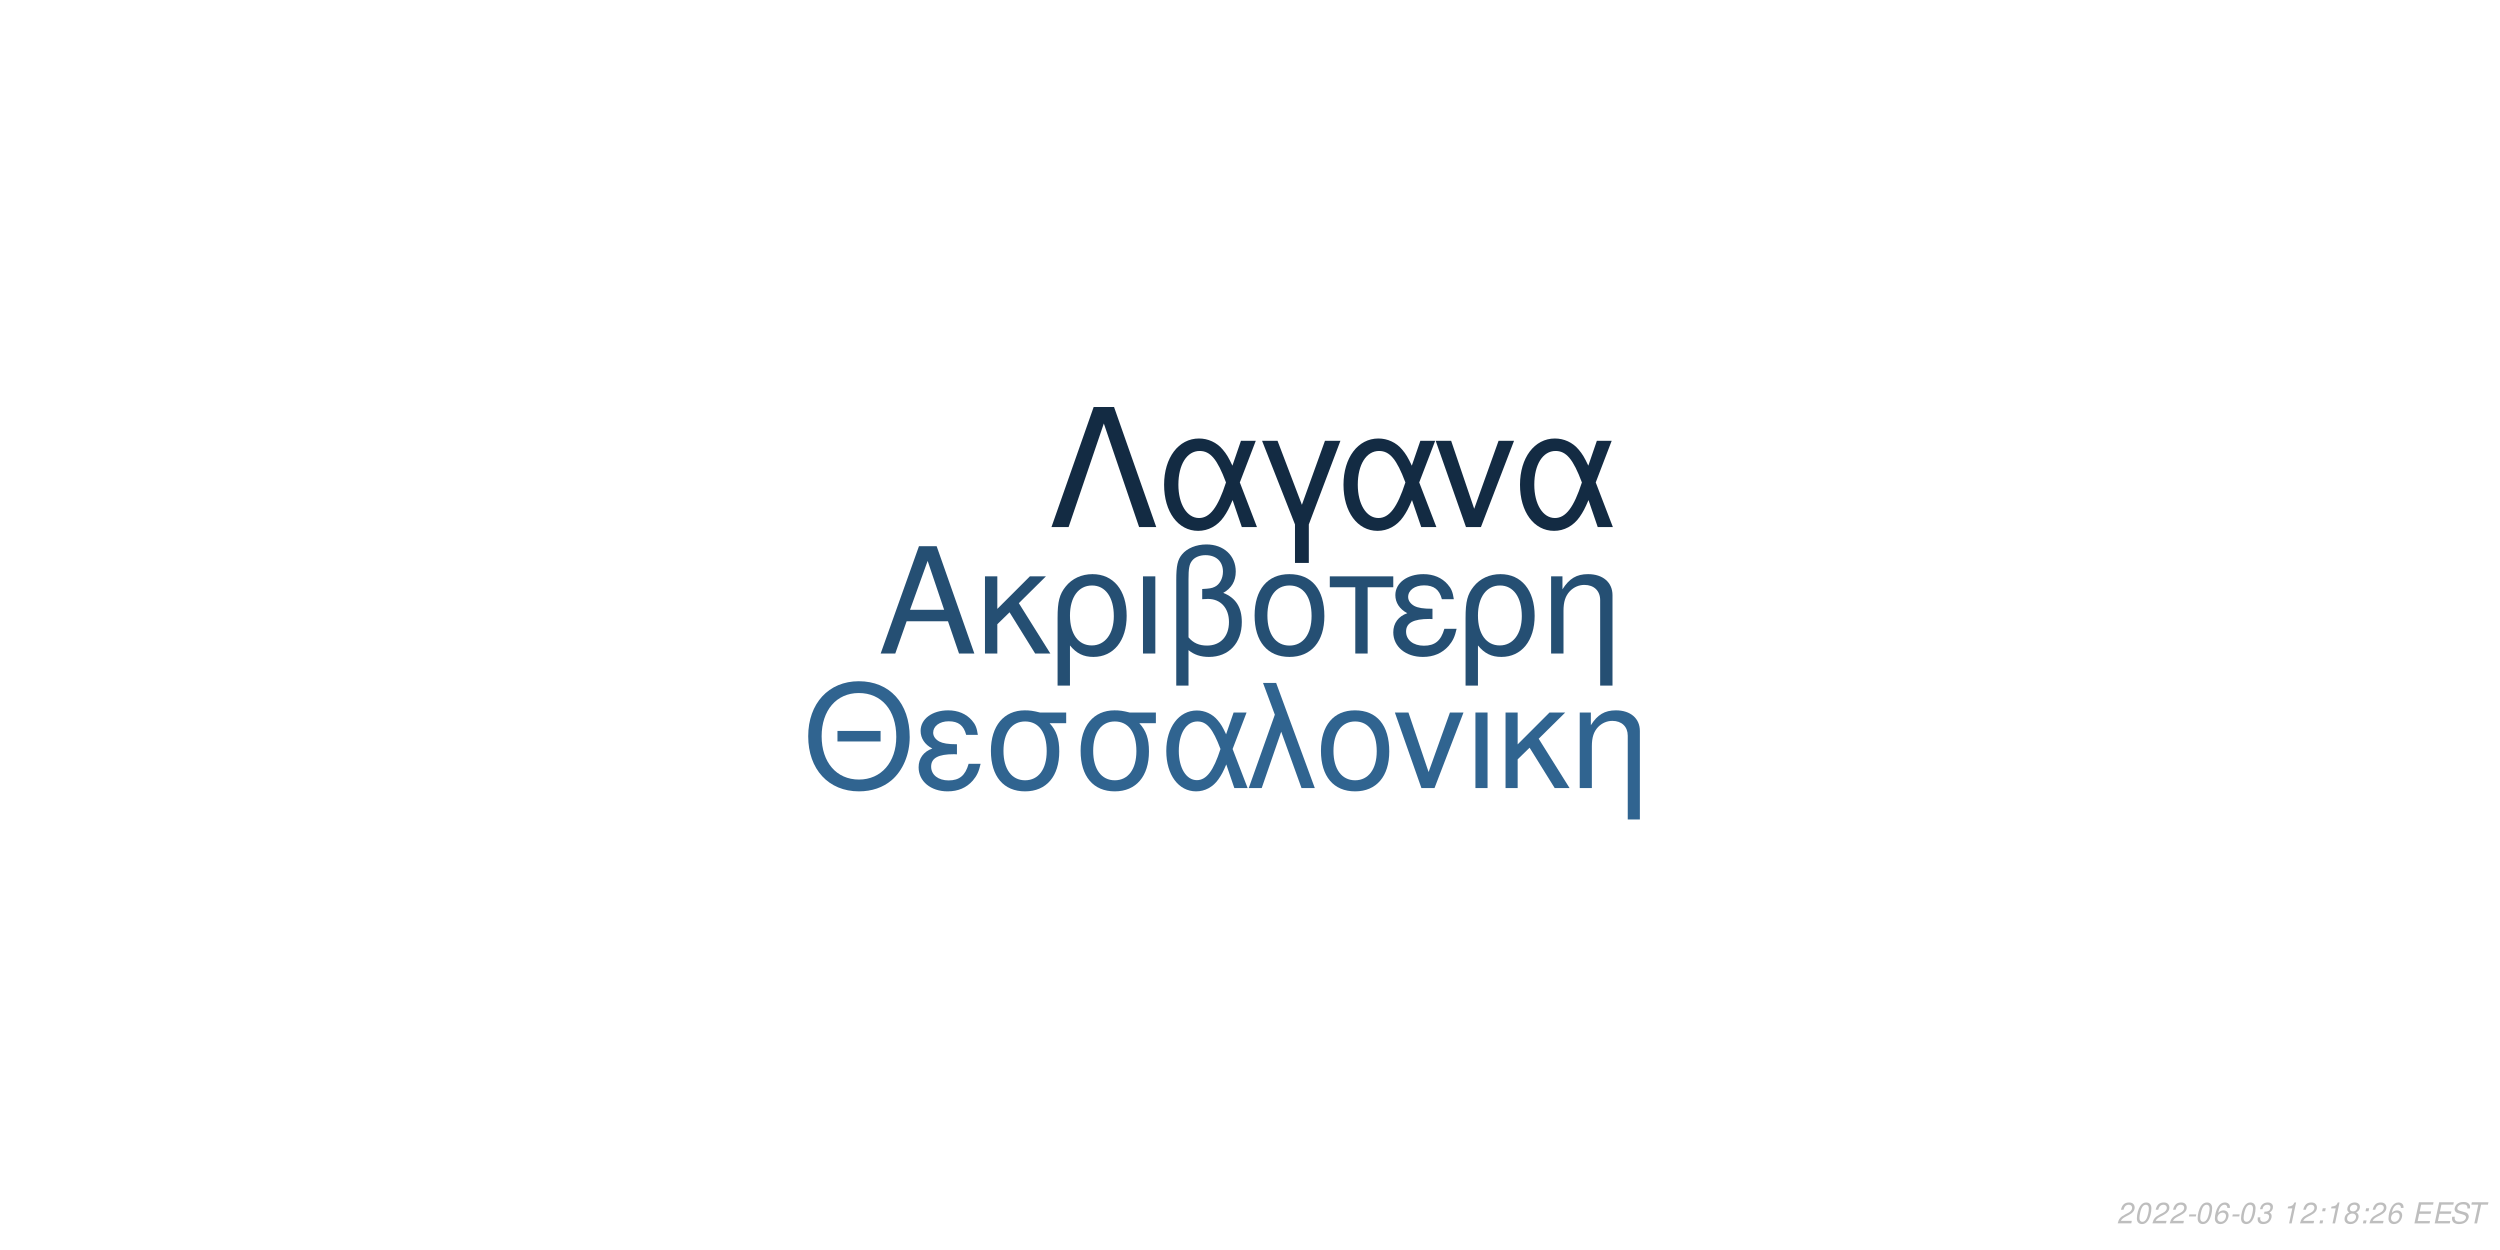
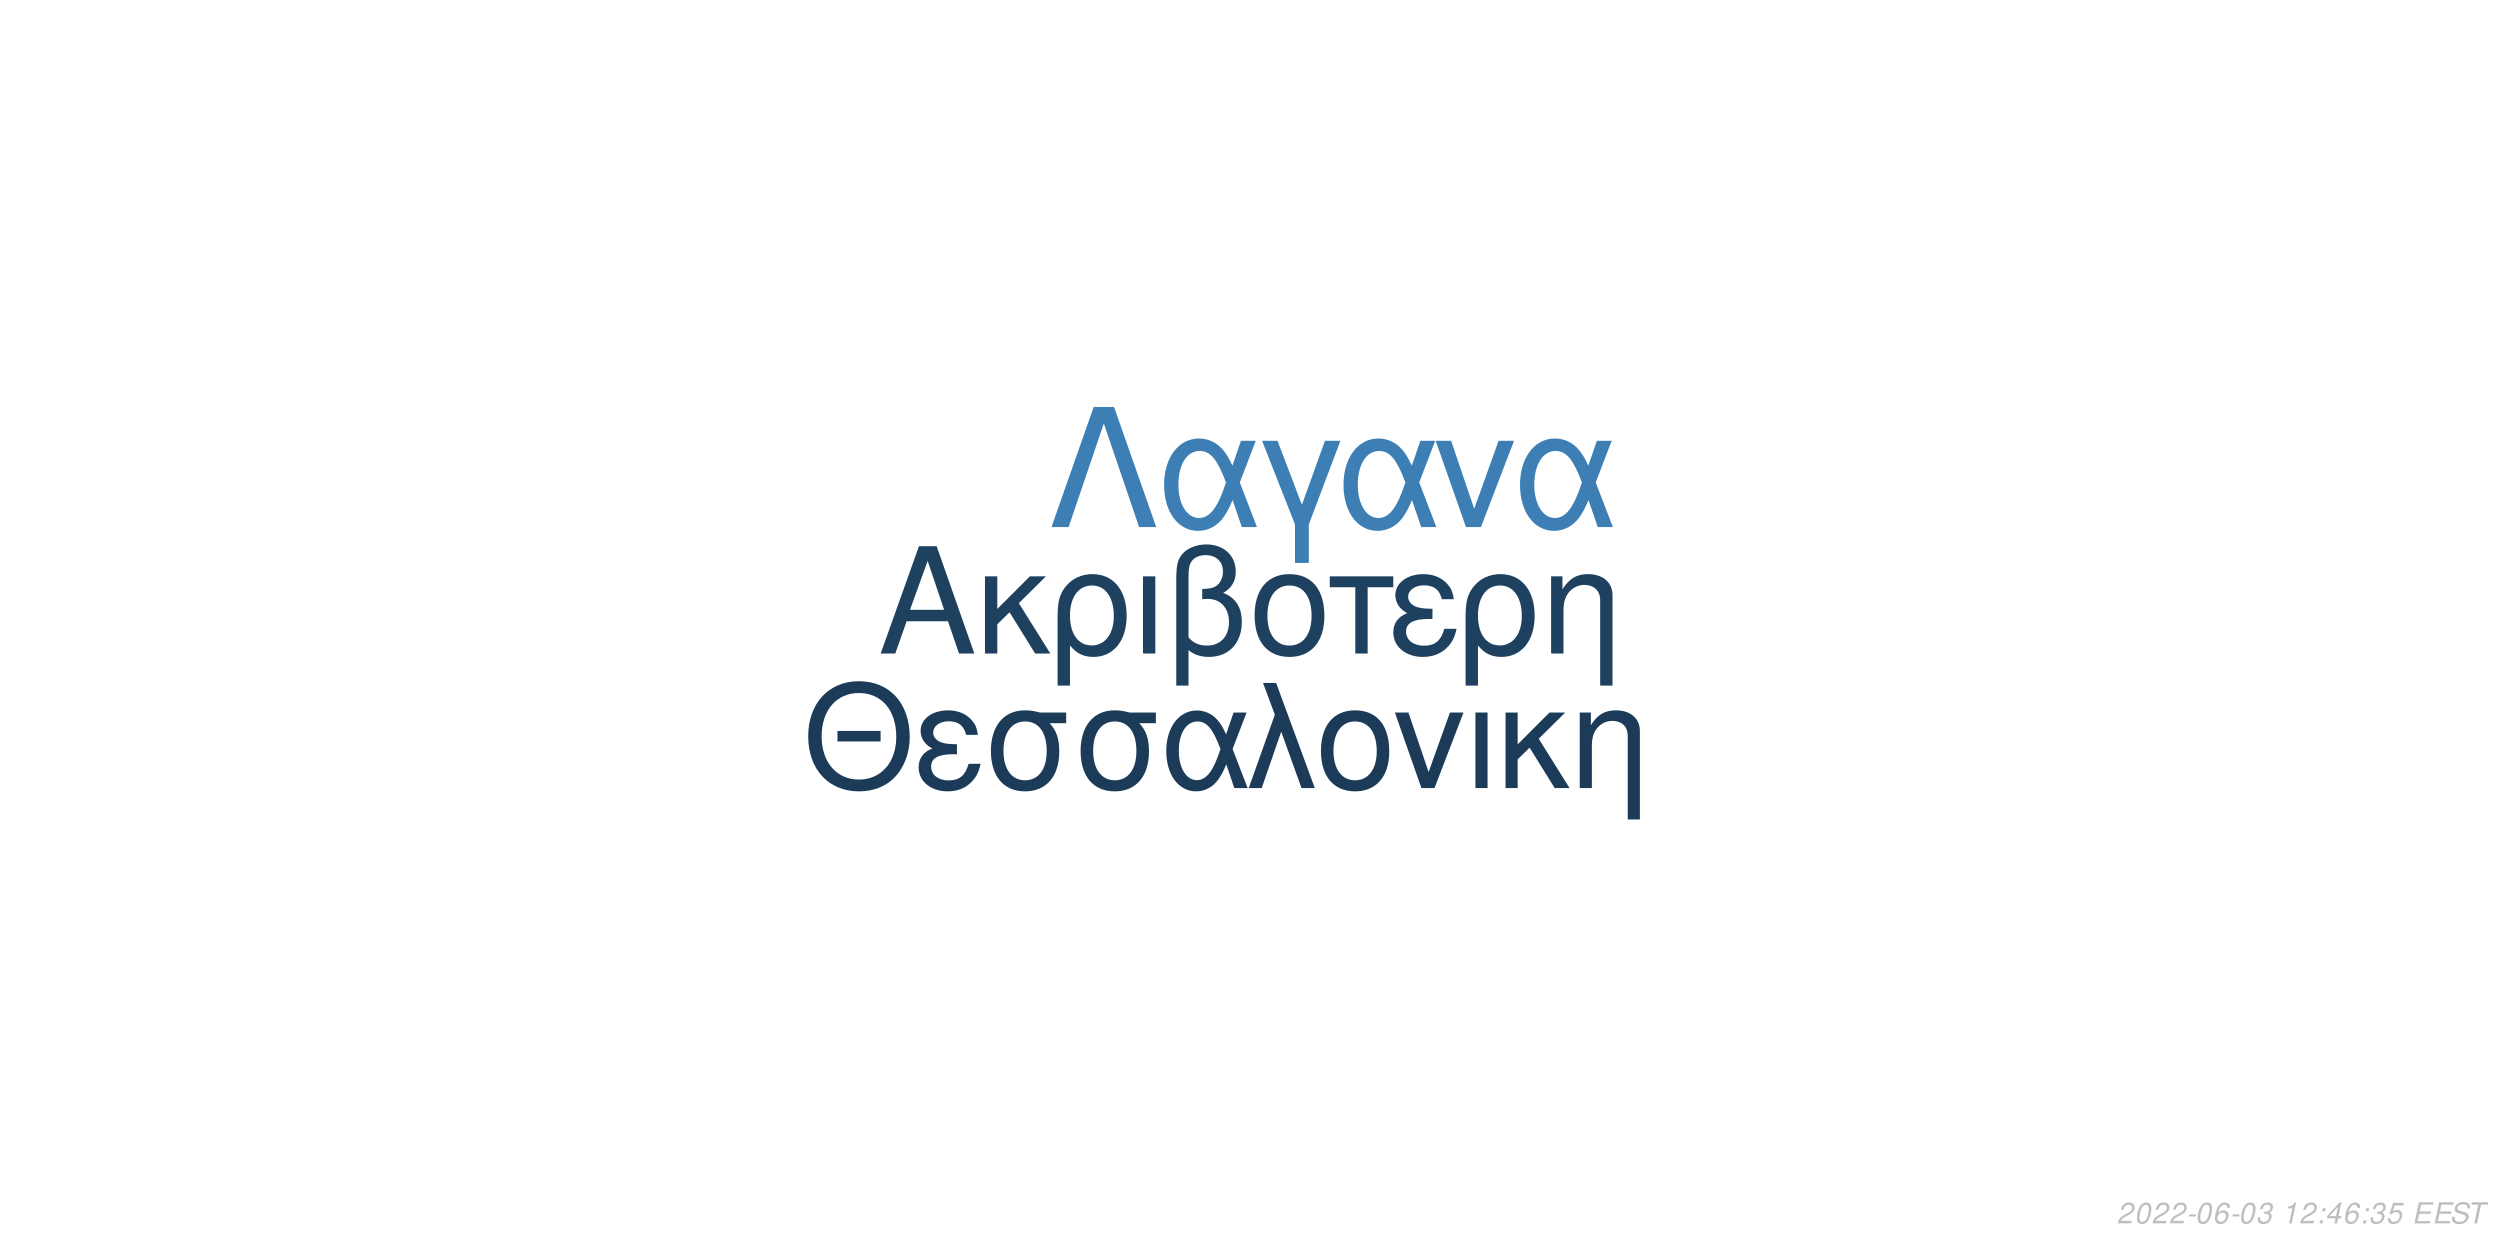
<svg xmlns="http://www.w3.org/2000/svg" xmlns:xlink="http://www.w3.org/1999/xlink" width="864pt" height="432pt" viewBox="0 0 864 432" version="1.1">
  <defs>
    <g>
      <symbol overflow="visible" id="glyph0-0">
        <path style="stroke:none;" d="" />
      </symbol>
      <symbol overflow="visible" id="glyph0-1">
        <path style="stroke:none;" d="M 24.125 -11.141 L 27.938 0 L 33.234 0 L 20.203 -37.094 L 14.094 -37.094 L 0.859 0 L 5.906 0 L 9.828 -11.141 Z M 22.797 -15.109 L 11 -15.109 L 17.094 -32.016 Z M 22.797 -15.109 " />
      </symbol>
      <symbol overflow="visible" id="glyph0-2">
        <path style="stroke:none;" d="M 7.172 -15.422 L 7.172 -26.672 L 2.906 -26.672 L 2.906 0 L 7.172 0 L 7.172 -10.125 L 11.406 -14.25 L 20.25 0 L 25.5 0 L 14.609 -17.406 L 23.969 -26.672 L 18.422 -26.672 Z M 7.172 -15.422 " />
      </symbol>
      <symbol overflow="visible" id="glyph0-3">
        <path style="stroke:none;" d="M 3 11.094 L 7.281 11.094 L 7.281 -2.797 C 9.516 -0.047 11.953 1.172 15.375 1.172 C 22.344 1.172 26.875 -4.422 26.875 -13.031 C 26.875 -21.891 22.297 -27.438 15.062 -27.438 C 11.297 -27.438 7.984 -25.906 5.797 -23.156 C 3.672 -20.516 3 -17.969 3 -12.359 Z M 14.906 -23.516 C 19.547 -23.516 22.438 -19.438 22.438 -12.922 C 22.438 -6.812 19.391 -2.797 14.812 -2.797 C 10.172 -2.797 7.281 -6.766 7.281 -13.125 C 7.281 -19.484 10.234 -23.516 14.906 -23.516 Z M 14.906 -23.516 " />
      </symbol>
      <symbol overflow="visible" id="glyph0-4">
        <path style="stroke:none;" d="M 3.516 0 L 7.781 0 L 7.781 -26.672 L 3.516 -26.672 Z M 3.516 0 " />
      </symbol>
      <symbol overflow="visible" id="glyph0-5">
        <path style="stroke:none;" d="M 4.016 11.094 L 8.25 11.094 L 8.25 -1.172 C 10.172 0.406 12.422 1.172 15.312 1.172 C 22.188 1.172 26.672 -3.609 26.672 -10.891 C 26.672 -15.984 24.578 -19.234 20.25 -20.969 C 23.109 -22.547 24.578 -25.031 24.578 -28.344 C 24.578 -33.844 20.406 -37.703 14.453 -37.703 C 10.938 -37.703 7.734 -36.391 6 -34.25 C 4.484 -32.422 4.016 -30.328 4.016 -25.391 Z M 8.25 -25.656 C 8.25 -29.359 8.5 -30.844 9.469 -32.062 C 10.375 -33.281 12.156 -34 14.094 -34 C 17.812 -34 20.156 -31.812 20.156 -28.297 C 20.156 -25.953 18.984 -23.812 17.297 -23.047 C 16.281 -22.547 15.469 -22.438 12.984 -22.297 L 12.984 -18.781 C 13.734 -18.828 14.344 -18.875 14.969 -18.875 C 19.344 -18.875 22.234 -15.719 22.234 -10.891 C 22.234 -5.906 19.281 -2.75 14.656 -2.75 C 11.953 -2.75 9.922 -3.609 8.25 -5.594 Z M 8.25 -25.656 " />
      </symbol>
      <symbol overflow="visible" id="glyph0-6">
        <path style="stroke:none;" d="M 14.094 -27.438 C 6.562 -27.438 2.094 -22.094 2.094 -13.125 C 2.094 -4.125 6.562 1.172 14.141 1.172 C 21.672 1.172 26.203 -4.172 26.203 -12.922 C 26.203 -22.188 21.828 -27.438 14.094 -27.438 Z M 14.141 -23.516 C 18.938 -23.516 21.781 -19.594 21.781 -12.984 C 21.781 -6.672 18.828 -2.75 14.141 -2.75 C 9.422 -2.75 6.516 -6.672 6.516 -13.125 C 6.516 -19.594 9.422 -23.516 14.141 -23.516 Z M 14.141 -23.516 " />
      </symbol>
      <symbol overflow="visible" id="glyph0-7">
        <path style="stroke:none;" d="M 7.891 0 L 12.156 0 L 12.156 -22.906 L 21.016 -22.906 L 21.016 -26.672 L -0.922 -26.672 L -0.922 -22.906 L 7.891 -22.906 Z M 7.891 0 " />
      </symbol>
      <symbol overflow="visible" id="glyph0-8">
        <path style="stroke:none;" d="M 14.562 -15.469 C 11.344 -15.469 9.562 -15.781 8.297 -16.438 C 6.922 -17.203 6.156 -18.328 6.156 -19.547 C 6.156 -21.891 8.453 -23.562 11.656 -23.562 C 15.062 -23.562 16.953 -22.094 17.812 -18.781 L 21.938 -18.781 C 21.578 -21.266 21.062 -22.5 19.797 -23.922 C 17.812 -26.203 14.906 -27.438 11.453 -27.438 C 5.797 -27.438 1.734 -24.375 1.734 -20.203 C 1.734 -17.609 3.156 -15.375 5.859 -13.938 C 2.797 -12.875 1.016 -10.484 1.016 -7.328 C 1.016 -2.391 5.297 1.172 11.25 1.172 C 14.969 1.172 17.906 -0.109 20.156 -2.641 C 21.578 -4.328 22.297 -5.797 22.906 -8.547 L 18.672 -8.547 C 17.5 -4.422 15.422 -2.703 11.609 -2.703 C 7.938 -2.703 5.438 -4.688 5.438 -7.578 C 5.438 -10.578 7.938 -11.953 13.484 -11.953 C 13.641 -11.953 14.094 -11.953 14.562 -11.906 Z M 14.562 -15.469 " />
      </symbol>
      <symbol overflow="visible" id="glyph0-9">
        <path style="stroke:none;" d="M 3.562 -26.672 L 3.562 0 L 7.844 0 L 7.844 -14.703 C 7.844 -17.906 8.5 -19.891 10.031 -21.531 C 11.406 -22.953 13.188 -23.719 15.062 -23.719 C 18.375 -23.719 20.516 -21.672 20.516 -18.469 L 20.516 11.094 L 24.781 11.094 L 24.781 -20.156 C 24.781 -24.578 21.469 -27.438 16.328 -27.438 C 12.359 -27.438 9.828 -25.906 7.484 -22.188 L 7.484 -26.672 Z M 3.562 -26.672 " />
      </symbol>
      <symbol overflow="visible" id="glyph1-0">
        <path style="stroke:none;" d="" />
      </symbol>
      <symbol overflow="visible" id="glyph1-1">
        <path style="stroke:none;" d="M 26.859 -19.734 L 11.953 -19.734 L 11.953 -16.094 L 26.859 -16.094 Z M 19.328 -36.922 C 8.922 -36.922 1.844 -29.25 1.844 -17.891 C 1.844 -6.484 8.875 1.141 19.391 1.141 C 23.812 1.141 27.703 -0.203 30.641 -2.688 C 34.578 -6.031 36.922 -11.656 36.922 -17.594 C 36.922 -29.297 30 -36.922 19.328 -36.922 Z M 19.328 -32.844 C 27.203 -32.844 32.281 -26.906 32.281 -17.688 C 32.281 -8.922 27.062 -2.938 19.391 -2.938 C 11.609 -2.938 6.484 -8.922 6.484 -17.891 C 6.484 -26.859 11.609 -32.844 19.328 -32.844 Z M 19.328 -32.844 " />
      </symbol>
      <symbol overflow="visible" id="glyph1-2">
        <path style="stroke:none;" d="M 14.25 -15.141 C 11.109 -15.141 9.375 -15.453 8.125 -16.094 C 6.781 -16.844 6.031 -17.938 6.031 -19.141 C 6.031 -21.422 8.266 -23.078 11.406 -23.078 C 14.75 -23.078 16.594 -21.625 17.438 -18.391 L 21.469 -18.391 C 21.125 -20.828 20.625 -22.031 19.391 -23.422 C 17.438 -25.656 14.594 -26.859 11.219 -26.859 C 5.688 -26.859 1.688 -23.875 1.688 -19.781 C 1.688 -17.234 3.094 -15.047 5.734 -13.656 C 2.734 -12.609 1 -10.266 1 -7.172 C 1 -2.344 5.188 1.141 11.016 1.141 C 14.656 1.141 17.547 -0.094 19.734 -2.594 C 21.125 -4.234 21.828 -5.688 22.422 -8.375 L 18.281 -8.375 C 17.141 -4.328 15.094 -2.641 11.359 -2.641 C 7.766 -2.641 5.328 -4.578 5.328 -7.422 C 5.328 -10.359 7.766 -11.703 13.203 -11.703 C 13.359 -11.703 13.797 -11.703 14.25 -11.656 Z M 14.25 -15.141 " />
      </symbol>
      <symbol overflow="visible" id="glyph1-3">
        <path style="stroke:none;" d="M 29 -26.109 L 19.938 -26.109 C 17.594 -26.703 16.438 -26.859 14.703 -26.859 C 7.469 -26.859 2.984 -21.469 2.984 -12.859 C 2.984 -4.031 7.375 1.141 14.797 1.141 C 22.172 1.141 26.609 -4.078 26.609 -12.656 C 26.609 -17.047 25.656 -19.828 23.266 -22.422 L 29 -22.422 Z M 14.797 -23.016 C 19.531 -23.016 22.266 -19.234 22.266 -12.75 C 22.266 -6.531 19.438 -2.688 14.797 -2.688 C 10.172 -2.688 7.328 -6.531 7.328 -12.859 C 7.328 -19.188 10.172 -23.016 14.797 -23.016 Z M 14.797 -23.016 " />
      </symbol>
      <symbol overflow="visible" id="glyph1-4">
        <path style="stroke:none;" d="M 29.344 -26.109 L 24.859 -26.109 L 22.266 -18.578 C 21.125 -21.031 20.484 -22.125 19.328 -23.469 C 17.547 -25.609 14.906 -26.812 12.156 -26.812 C 5.984 -26.812 1.594 -20.984 1.594 -12.812 C 1.594 -4.578 5.828 1.141 11.906 1.141 C 14.953 1.141 17.734 -0.344 19.625 -3.047 C 20.672 -4.531 21.281 -5.688 22.328 -8.172 L 25.109 0 L 29.703 0 L 24.516 -13.5 Z M 20.328 -13.5 C 17.891 -5.922 15.453 -2.734 12.156 -2.734 C 8.516 -2.734 5.922 -6.922 5.922 -12.812 C 5.922 -18.938 8.516 -23.016 12.359 -23.016 C 15.594 -23.016 17.688 -20.531 20.328 -13.5 Z M 20.328 -13.5 " />
      </symbol>
      <symbol overflow="visible" id="glyph1-5">
        <path style="stroke:none;" d="M 1.094 0 L 5.578 0 L 12.312 -19.484 L 19.328 0 L 23.922 0 L 10.562 -36.328 L 6.031 -36.328 L 10.109 -25.359 Z M 1.094 0 " />
      </symbol>
      <symbol overflow="visible" id="glyph1-6">
        <path style="stroke:none;" d="M 13.797 -26.859 C 6.422 -26.859 2.047 -21.625 2.047 -12.859 C 2.047 -4.031 6.422 1.141 13.859 1.141 C 21.234 1.141 25.656 -4.078 25.656 -12.656 C 25.656 -21.719 21.375 -26.859 13.797 -26.859 Z M 13.859 -23.016 C 18.531 -23.016 21.328 -19.188 21.328 -12.703 C 21.328 -6.531 18.438 -2.688 13.859 -2.688 C 9.219 -2.688 6.375 -6.531 6.375 -12.859 C 6.375 -19.188 9.219 -23.016 13.859 -23.016 Z M 13.859 -23.016 " />
      </symbol>
      <symbol overflow="visible" id="glyph1-7">
        <path style="stroke:none;" d="M 14.297 0 L 24.312 -26.109 L 19.625 -26.109 L 12.25 -5.531 L 5.281 -26.109 L 0.594 -26.109 L 9.766 0 Z M 14.297 0 " />
      </symbol>
      <symbol overflow="visible" id="glyph1-8">
        <path style="stroke:none;" d="M 3.438 0 L 7.625 0 L 7.625 -26.109 L 3.438 -26.109 Z M 3.438 0 " />
      </symbol>
      <symbol overflow="visible" id="glyph1-9">
        <path style="stroke:none;" d="M 7.031 -15.094 L 7.031 -26.109 L 2.844 -26.109 L 2.844 0 L 7.031 0 L 7.031 -9.922 L 11.156 -13.953 L 19.828 0 L 24.969 0 L 14.297 -17.047 L 23.469 -26.109 L 18.031 -26.109 Z M 7.031 -15.094 " />
      </symbol>
      <symbol overflow="visible" id="glyph1-10">
        <path style="stroke:none;" d="M 3.484 -26.109 L 3.484 0 L 7.672 0 L 7.672 -14.406 C 7.672 -17.547 8.328 -19.484 9.812 -21.078 C 11.156 -22.469 12.906 -23.219 14.75 -23.219 C 17.984 -23.219 20.078 -21.234 20.078 -18.094 L 20.078 10.859 L 24.266 10.859 L 24.266 -19.734 C 24.266 -24.062 21.031 -26.859 16 -26.859 C 12.109 -26.859 9.609 -25.359 7.328 -21.719 L 7.328 -26.109 Z M 3.484 -26.109 " />
      </symbol>
      <symbol overflow="visible" id="glyph2-0">
        <path style="stroke:none;" d="" />
      </symbol>
      <symbol overflow="visible" id="glyph2-1">
        <path style="stroke:none;" d="M 22.531 -41.484 L 15.484 -41.484 L 0.906 0 L 6.828 0 L 19 -35.797 L 31.188 0 L 37.109 0 Z M 22.531 -41.484 " />
      </symbol>
      <symbol overflow="visible" id="glyph2-2">
        <path style="stroke:none;" d="M 33.516 -29.812 L 28.391 -29.812 L 25.438 -21.219 C 24.125 -24.016 23.391 -25.266 22.078 -26.797 C 20.031 -29.25 17.016 -30.609 13.891 -30.609 C 6.828 -30.609 1.828 -23.953 1.828 -14.625 C 1.828 -5.234 6.656 1.312 13.594 1.312 C 17.078 1.312 20.266 -0.391 22.422 -3.469 C 23.609 -5.172 24.297 -6.484 25.5 -9.328 L 28.688 0 L 33.922 0 L 28 -15.422 Z M 23.219 -15.422 C 20.422 -6.766 17.641 -3.125 13.891 -3.125 C 9.734 -3.125 6.766 -7.906 6.766 -14.625 C 6.766 -21.625 9.734 -26.297 14.109 -26.297 C 17.812 -26.297 20.203 -23.453 23.219 -15.422 Z M 23.219 -15.422 " />
      </symbol>
      <symbol overflow="visible" id="glyph2-3">
        <path style="stroke:none;" d="M 12.062 12.406 L 16.844 12.406 L 16.844 -0.906 L 27.766 -29.812 L 22.422 -29.812 L 14.453 -7.688 L 6.031 -29.812 L 0.688 -29.812 L 12.062 -0.906 Z M 12.062 12.406 " />
      </symbol>
      <symbol overflow="visible" id="glyph2-4">
        <path style="stroke:none;" d="M 16.328 0 L 27.766 -29.812 L 22.422 -29.812 L 14 -6.312 L 6.031 -29.812 L 0.688 -29.812 L 11.156 0 Z M 16.328 0 " />
      </symbol>
      <symbol overflow="visible" id="glyph3-0">
        <path style="stroke:none;" d="" />
      </symbol>
      <symbol overflow="visible" id="glyph3-1">
        <path style="stroke:none;" d="M 5.234 -0.875 L 1.469 -0.875 C 1.641 -1.375 2.203 -1.891 3.109 -2.344 L 4.234 -2.938 C 5.562 -3.625 6.219 -4.469 6.219 -5.484 C 6.219 -5.938 6.062 -6.359 5.797 -6.656 C 5.469 -7.047 4.984 -7.234 4.312 -7.234 C 2.766 -7.234 1.891 -6.453 1.484 -4.734 L 2.375 -4.734 C 2.484 -5.188 2.609 -5.484 2.797 -5.75 C 3.094 -6.203 3.609 -6.453 4.188 -6.453 C 4.891 -6.453 5.344 -6.031 5.344 -5.375 C 5.344 -4.703 4.859 -4.094 4.016 -3.656 L 2.984 -3.125 C 1.234 -2.188 0.797 -1.656 0.344 -0.016 L 5.047 -0.016 Z M 5.234 -0.875 " />
      </symbol>
      <symbol overflow="visible" id="glyph3-2">
        <path style="stroke:none;" d="M 4.203 -7.234 C 3.375 -7.234 2.688 -6.812 2.125 -5.984 C 1.484 -5.047 0.984 -3.188 0.984 -1.734 C 0.984 -1.109 1.172 -0.562 1.484 -0.266 C 1.797 0.047 2.281 0.234 2.766 0.234 C 3.625 0.234 4.281 -0.156 4.859 -1.016 C 5.516 -1.953 6 -3.797 6 -5.266 C 6 -6.5 5.328 -7.234 4.203 -7.234 Z M 4.094 -6.453 C 4.734 -6.453 5.125 -5.984 5.125 -5.156 C 5.125 -4.203 4.781 -2.625 4.406 -1.812 C 3.984 -0.938 3.516 -0.547 2.875 -0.547 C 2.25 -0.547 1.875 -1.031 1.875 -1.828 C 1.875 -2.797 2.203 -4.344 2.594 -5.203 C 2.984 -6.047 3.453 -6.453 4.094 -6.453 Z M 4.094 -6.453 " />
      </symbol>
      <symbol overflow="visible" id="glyph3-3">
        <path style="stroke:none;" d="M 3.516 -3.125 L 1.125 -3.125 L 0.969 -2.406 L 3.359 -2.406 Z M 3.516 -3.125 " />
      </symbol>
      <symbol overflow="visible" id="glyph3-4">
        <path style="stroke:none;" d="M 6.125 -5.344 L 6.141 -5.625 C 6.141 -6.609 5.453 -7.234 4.391 -7.234 C 3.438 -7.234 2.641 -6.719 2.016 -5.703 C 1.422 -4.781 0.938 -2.953 0.938 -1.688 C 0.938 -0.516 1.688 0.234 2.859 0.234 C 3.703 0.234 4.438 -0.156 5 -0.875 C 5.406 -1.422 5.672 -2.156 5.672 -2.766 C 5.672 -3.812 4.969 -4.5 3.906 -4.5 C 3.234 -4.5 2.672 -4.234 2.094 -3.625 C 2.406 -5.375 3.234 -6.453 4.25 -6.453 C 4.703 -6.453 5.062 -6.234 5.172 -5.844 C 5.203 -5.719 5.234 -5.578 5.25 -5.344 Z M 3.656 -3.734 C 4.344 -3.734 4.797 -3.281 4.797 -2.625 C 4.797 -1.469 3.984 -0.547 2.984 -0.547 C 2.297 -0.547 1.812 -1.047 1.812 -1.766 C 1.812 -2.859 2.625 -3.734 3.656 -3.734 Z M 3.656 -3.734 " />
      </symbol>
      <symbol overflow="visible" id="glyph3-5">
        <path style="stroke:none;" d="M 2.922 -3.312 C 3.125 -3.344 3.234 -3.344 3.375 -3.344 C 4.203 -3.344 4.688 -3 4.688 -2.406 C 4.688 -1.312 3.906 -0.547 2.781 -0.547 C 2.047 -0.547 1.594 -0.938 1.594 -1.562 C 1.594 -1.719 1.609 -1.844 1.656 -2.094 L 0.766 -2.094 C 0.734 -1.797 0.719 -1.641 0.719 -1.469 C 0.719 -0.375 1.406 0.234 2.641 0.234 C 3.547 0.234 4.297 -0.078 4.812 -0.656 C 5.266 -1.156 5.562 -1.875 5.562 -2.547 C 5.562 -3.125 5.344 -3.453 4.797 -3.734 C 5.641 -4.234 6.016 -4.844 6.016 -5.734 C 6.016 -6.656 5.312 -7.234 4.203 -7.234 C 3.375 -7.234 2.672 -6.938 2.188 -6.375 C 1.891 -6.031 1.703 -5.641 1.516 -4.906 L 2.391 -4.906 C 2.5 -5.359 2.594 -5.594 2.734 -5.812 C 3.047 -6.234 3.516 -6.453 4.078 -6.453 C 4.734 -6.453 5.141 -6.125 5.141 -5.578 C 5.141 -5.188 5.016 -4.797 4.797 -4.547 C 4.516 -4.234 4 -4.062 3.266 -4.062 L 3.078 -4.062 Z M 2.922 -3.312 " />
      </symbol>
      <symbol overflow="visible" id="glyph3-6">
        <path style="stroke:none;" d="" />
      </symbol>
      <symbol overflow="visible" id="glyph3-7">
        <path style="stroke:none;" d="M 3.703 -5.188 L 2.594 0 L 3.469 0 L 5.016 -7.234 L 4.438 -7.234 C 3.906 -6.156 3.688 -6.016 2.234 -5.812 L 2.109 -5.188 Z M 3.703 -5.188 " />
      </symbol>
      <symbol overflow="visible" id="glyph3-8">
        <path style="stroke:none;" d="M 2.359 -1.031 L 1.312 -1.031 L 1.094 0 L 2.141 0 Z M 3.266 -5.234 L 2.219 -5.234 L 2 -4.203 L 3.047 -4.203 Z M 3.266 -5.234 " />
      </symbol>
      <symbol overflow="visible" id="glyph3-9">
-         <path style="stroke:none;" d="M 4.766 -3.797 C 5.078 -3.969 5.234 -4.078 5.438 -4.234 C 5.812 -4.594 6.062 -5.172 6.062 -5.734 C 6.062 -6.625 5.344 -7.234 4.266 -7.234 C 2.812 -7.234 1.703 -6.219 1.703 -4.875 C 1.703 -4.406 1.875 -4.125 2.359 -3.812 C 1.297 -3.312 0.75 -2.516 0.75 -1.469 C 0.75 -0.438 1.547 0.234 2.812 0.234 C 3.656 0.234 4.359 -0.094 4.938 -0.734 C 5.359 -1.234 5.609 -1.859 5.609 -2.438 C 5.609 -3.047 5.312 -3.516 4.766 -3.797 Z M 4.109 -6.453 C 4.797 -6.453 5.188 -6.125 5.188 -5.578 C 5.188 -5.266 5.062 -4.922 4.859 -4.672 C 4.562 -4.312 4.188 -4.156 3.656 -4.156 C 2.984 -4.156 2.594 -4.453 2.594 -4.984 C 2.594 -5.859 3.203 -6.453 4.109 -6.453 Z M 3.453 -3.406 C 4.234 -3.406 4.734 -2.984 4.734 -2.312 C 4.734 -1.312 3.922 -0.547 2.875 -0.547 C 2.125 -0.547 1.625 -0.969 1.625 -1.625 C 1.625 -2.609 2.438 -3.406 3.453 -3.406 Z M 3.453 -3.406 " />
+         <path style="stroke:none;" d="M 3.625 -1.75 L 3.266 0 L 4.141 0 L 4.516 -1.75 L 5.562 -1.75 L 5.734 -2.531 L 4.688 -2.531 L 5.688 -7.234 L 5.016 -7.234 L 0.844 -2.672 L 0.641 -1.75 Z M 3.797 -2.531 L 1.594 -2.531 L 4.469 -5.703 Z M 3.797 -2.531 " />
      </symbol>
      <symbol overflow="visible" id="glyph3-10">
+         <path style="stroke:none;" d="M 6.297 -7.094 L 2.594 -7.094 L 1.234 -3.234 L 2.047 -3.234 C 2.656 -3.766 2.938 -3.906 3.531 -3.906 C 4.328 -3.906 4.797 -3.453 4.797 -2.688 C 4.797 -1.438 3.969 -0.547 2.828 -0.547 C 2.031 -0.547 1.609 -0.938 1.578 -1.734 L 0.703 -1.734 L 0.703 -1.516 C 0.703 -0.938 0.844 -0.547 1.188 -0.266 C 1.562 0.062 2.078 0.234 2.703 0.234 C 3.656 0.234 4.391 -0.156 4.984 -0.922 C 5.422 -1.5 5.672 -2.234 5.672 -2.953 C 5.672 -4 4.938 -4.672 3.812 -4.672 C 3.328 -4.672 2.906 -4.547 2.406 -4.234 L 3.109 -6.219 L 6.109 -6.219 Z M 6.297 -7.094 " />
+       </symbol>
+       <symbol overflow="visible" id="glyph3-11">
        <path style="stroke:none;" d="M 2.547 -3.312 L 6.5 -3.312 L 6.688 -4.141 L 2.719 -4.141 L 3.219 -6.469 L 7.344 -6.469 L 7.516 -7.297 L 2.453 -7.297 L 0.906 0 L 6.125 0 L 6.297 -0.812 L 2.016 -0.812 Z M 2.547 -3.312 " />
      </symbol>
-       <symbol overflow="visible" id="glyph3-11">
+       <symbol overflow="visible" id="glyph3-12">
        <path style="stroke:none;" d="M 7.062 -5.156 C 7.125 -5.438 7.141 -5.562 7.141 -5.703 C 7.141 -6.156 6.938 -6.594 6.594 -6.891 C 6.188 -7.25 5.656 -7.406 4.875 -7.406 C 3.844 -7.406 3.047 -7.125 2.5 -6.562 C 2.094 -6.141 1.781 -5.438 1.781 -4.922 C 1.781 -4.297 2.219 -3.766 2.891 -3.562 L 4.594 -3.094 C 5.406 -2.859 5.734 -2.578 5.734 -2.094 C 5.734 -1.781 5.547 -1.406 5.266 -1.141 C 4.844 -0.766 4.266 -0.578 3.453 -0.578 C 2.328 -0.578 1.812 -0.984 1.812 -1.906 C 1.812 -2.047 1.812 -2.125 1.844 -2.312 L 0.984 -2.312 C 0.906 -2.062 0.891 -1.906 0.891 -1.688 C 0.891 -0.484 1.797 0.234 3.297 0.234 C 4.359 0.234 5.234 -0.062 5.812 -0.609 C 6.344 -1.078 6.688 -1.797 6.688 -2.375 C 6.688 -2.641 6.609 -2.906 6.453 -3.156 C 6.234 -3.5 5.938 -3.703 5.469 -3.828 L 3.75 -4.312 C 2.984 -4.547 2.734 -4.734 2.734 -5.188 C 2.734 -5.547 2.875 -5.844 3.188 -6.109 C 3.547 -6.438 4.031 -6.594 4.703 -6.594 C 5.266 -6.594 5.688 -6.484 5.906 -6.297 C 6.094 -6.125 6.219 -5.797 6.219 -5.516 C 6.219 -5.422 6.203 -5.344 6.188 -5.156 Z M 7.062 -5.156 " />
      </symbol>
-       <symbol overflow="visible" id="glyph3-12">
+       <symbol overflow="visible" id="glyph3-13">
        <path style="stroke:none;" d="M 4.938 -6.469 L 7.312 -6.469 L 7.484 -7.297 L 1.75 -7.297 L 1.578 -6.469 L 3.984 -6.469 L 2.609 0 L 3.547 0 Z M 4.938 -6.469 " />
      </symbol>
    </g>
  </defs>
  <g id="surface1">
    <rect x="0" y="0" width="864" height="432" style="fill:rgb(100%,100%,100%);fill-opacity:1;stroke:none;" />
-     <g style="fill:rgb(14.51%,30.98%,45.098%);fill-opacity:1;">
+     <g style="fill:rgb(11.765%,25.49%,37.647%);fill-opacity:1;">
      <use xlink:href="#glyph0-1" x="303.5" y="225.861" />
      <use xlink:href="#glyph0-2" x="337.5" y="225.861" />
      <use xlink:href="#glyph0-3" x="362.5" y="225.861" />
      <use xlink:href="#glyph0-4" x="391.5" y="225.861" />
      <use xlink:href="#glyph0-5" x="402.5" y="225.861" />
      <use xlink:href="#glyph0-6" x="431.5" y="225.861" />
      <use xlink:href="#glyph0-7" x="460.5" y="225.861" />
      <use xlink:href="#glyph0-8" x="480.5" y="225.861" />
      <use xlink:href="#glyph0-3" x="503.5" y="225.861" />
      <use xlink:href="#glyph0-9" x="532.5" y="225.861" />
    </g>
-     <g style="fill:rgb(18.824%,39.216%,56.471%);fill-opacity:1;">
+     <g style="fill:rgb(10.588%,23.137%,34.51%);fill-opacity:1;">
      <use xlink:href="#glyph1-1" x="277.473" y="272.354" />
      <use xlink:href="#glyph1-2" x="316.473" y="272.354" />
      <use xlink:href="#glyph1-3" x="339.473" y="272.354" />
      <use xlink:href="#glyph1-3" x="370.473" y="272.354" />
      <use xlink:href="#glyph1-4" x="401.473" y="272.354" />
      <use xlink:href="#glyph1-5" x="430.473" y="272.354" />
      <use xlink:href="#glyph1-6" x="454.473" y="272.354" />
      <use xlink:href="#glyph1-7" x="481.473" y="272.354" />
      <use xlink:href="#glyph1-8" x="506.473" y="272.354" />
      <use xlink:href="#glyph1-9" x="517.473" y="272.354" />
      <use xlink:href="#glyph1-10" x="542.473" y="272.354" />
    </g>
-     <g style="fill:rgb(7.451%,16.863%,26.275%);fill-opacity:1;">
+     <g style="fill:rgb(23.922%,49.804%,70.588%);fill-opacity:1;">
      <use xlink:href="#glyph2-1" x="362.484" y="182.152" />
      <use xlink:href="#glyph2-2" x="400.484" y="182.152" />
      <use xlink:href="#glyph2-3" x="435.484" y="182.152" />
      <use xlink:href="#glyph2-2" x="462.484" y="182.152" />
      <use xlink:href="#glyph2-4" x="495.484" y="182.152" />
      <use xlink:href="#glyph2-2" x="523.484" y="182.152" />
    </g>
    <g style="fill:rgb(74.51%,74.51%,74.51%);fill-opacity:1;">
      <use xlink:href="#glyph3-1" x="731.52" y="422.81" />
      <use xlink:href="#glyph3-2" x="737.52" y="422.81" />
      <use xlink:href="#glyph3-1" x="743.52" y="422.81" />
      <use xlink:href="#glyph3-1" x="749.52" y="422.81" />
      <use xlink:href="#glyph3-3" x="755.52" y="422.81" />
      <use xlink:href="#glyph3-2" x="758.52" y="422.81" />
      <use xlink:href="#glyph3-4" x="764.52" y="422.81" />
      <use xlink:href="#glyph3-3" x="770.52" y="422.81" />
      <use xlink:href="#glyph3-2" x="773.52" y="422.81" />
      <use xlink:href="#glyph3-5" x="779.52" y="422.81" />
      <use xlink:href="#glyph3-6" x="785.52" y="422.81" />
      <use xlink:href="#glyph3-7" x="788.52" y="422.81" />
      <use xlink:href="#glyph3-1" x="794.52" y="422.81" />
      <use xlink:href="#glyph3-8" x="800.52" y="422.81" />
-       <use xlink:href="#glyph3-7" x="803.52" y="422.81" />
-       <use xlink:href="#glyph3-9" x="809.52" y="422.81" />
+       <use xlink:href="#glyph3-9" x="803.52" y="422.81" />
+       <use xlink:href="#glyph3-4" x="809.52" y="422.81" />
      <use xlink:href="#glyph3-8" x="815.52" y="422.81" />
-       <use xlink:href="#glyph3-1" x="818.52" y="422.81" />
-       <use xlink:href="#glyph3-4" x="824.52" y="422.81" />
+       <use xlink:href="#glyph3-5" x="818.52" y="422.81" />
+       <use xlink:href="#glyph3-10" x="824.52" y="422.81" />
      <use xlink:href="#glyph3-6" x="830.52" y="422.81" />
-       <use xlink:href="#glyph3-10" x="833.52" y="422.81" />
-       <use xlink:href="#glyph3-10" x="840.52" y="422.81" />
-       <use xlink:href="#glyph3-11" x="846.52" y="422.81" />
-       <use xlink:href="#glyph3-12" x="852.52" y="422.81" />
+       <use xlink:href="#glyph3-11" x="833.52" y="422.81" />
+       <use xlink:href="#glyph3-11" x="840.52" y="422.81" />
+       <use xlink:href="#glyph3-12" x="846.52" y="422.81" />
+       <use xlink:href="#glyph3-13" x="852.52" y="422.81" />
    </g>
  </g>
</svg>
